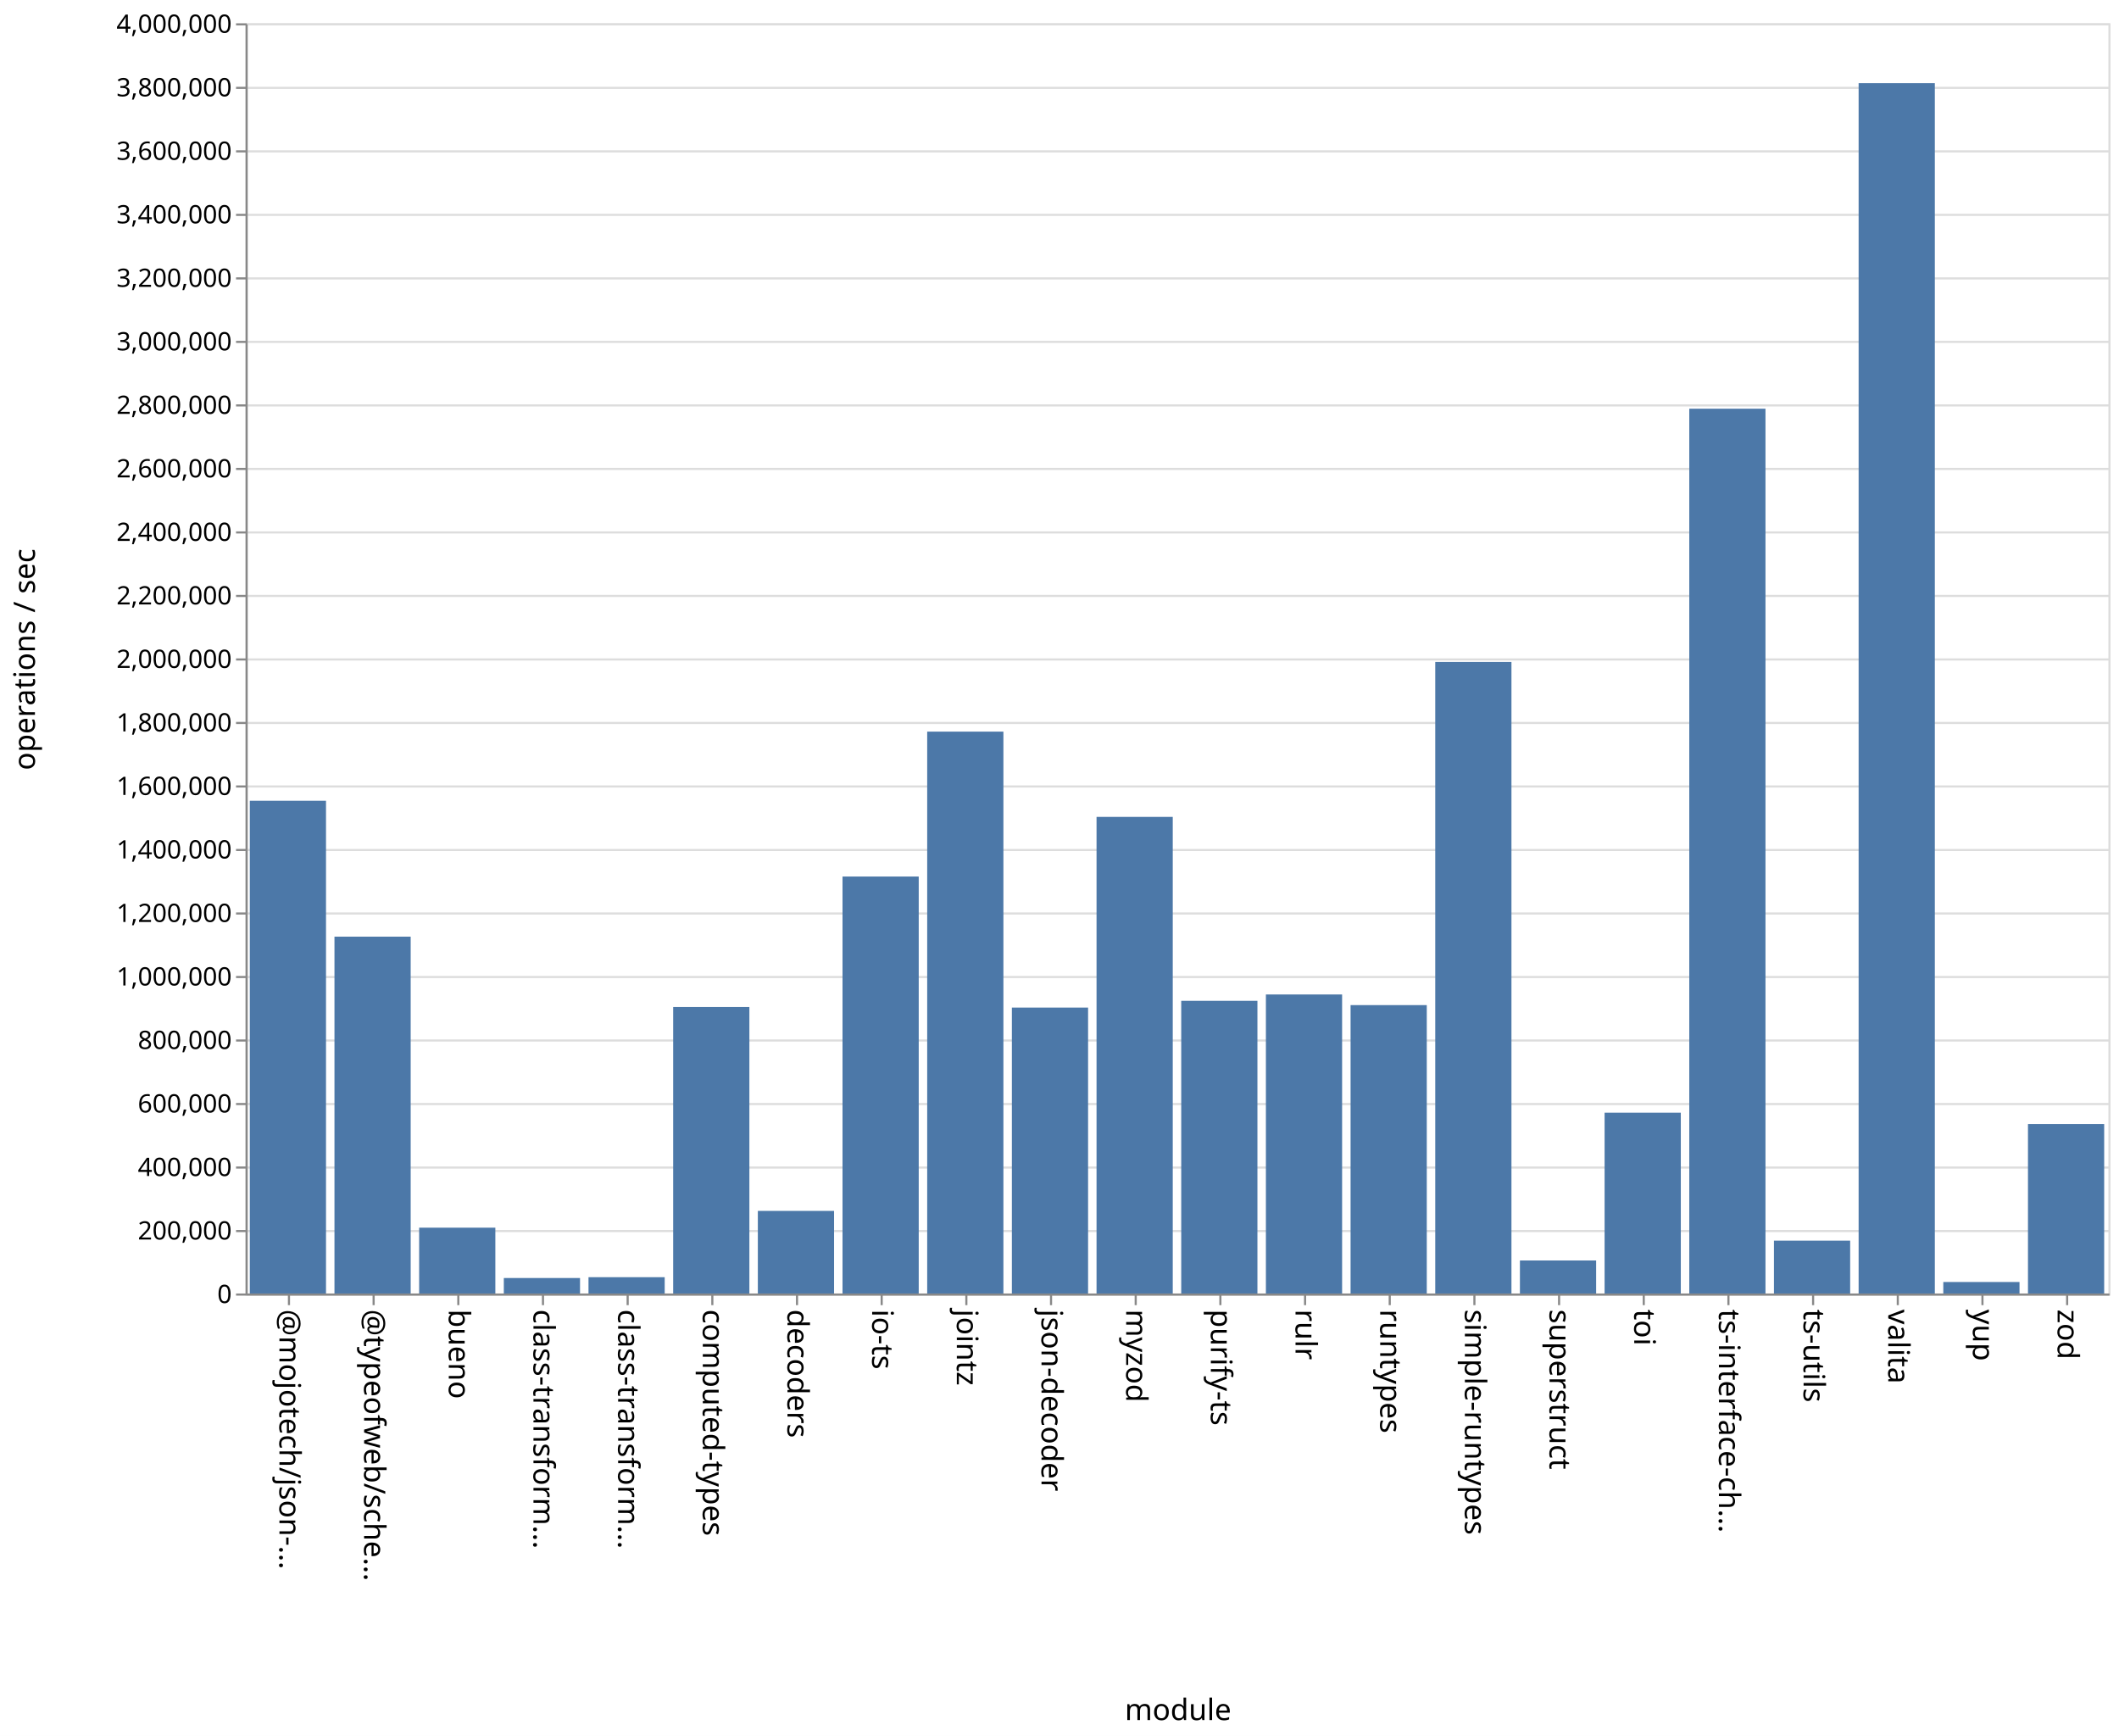
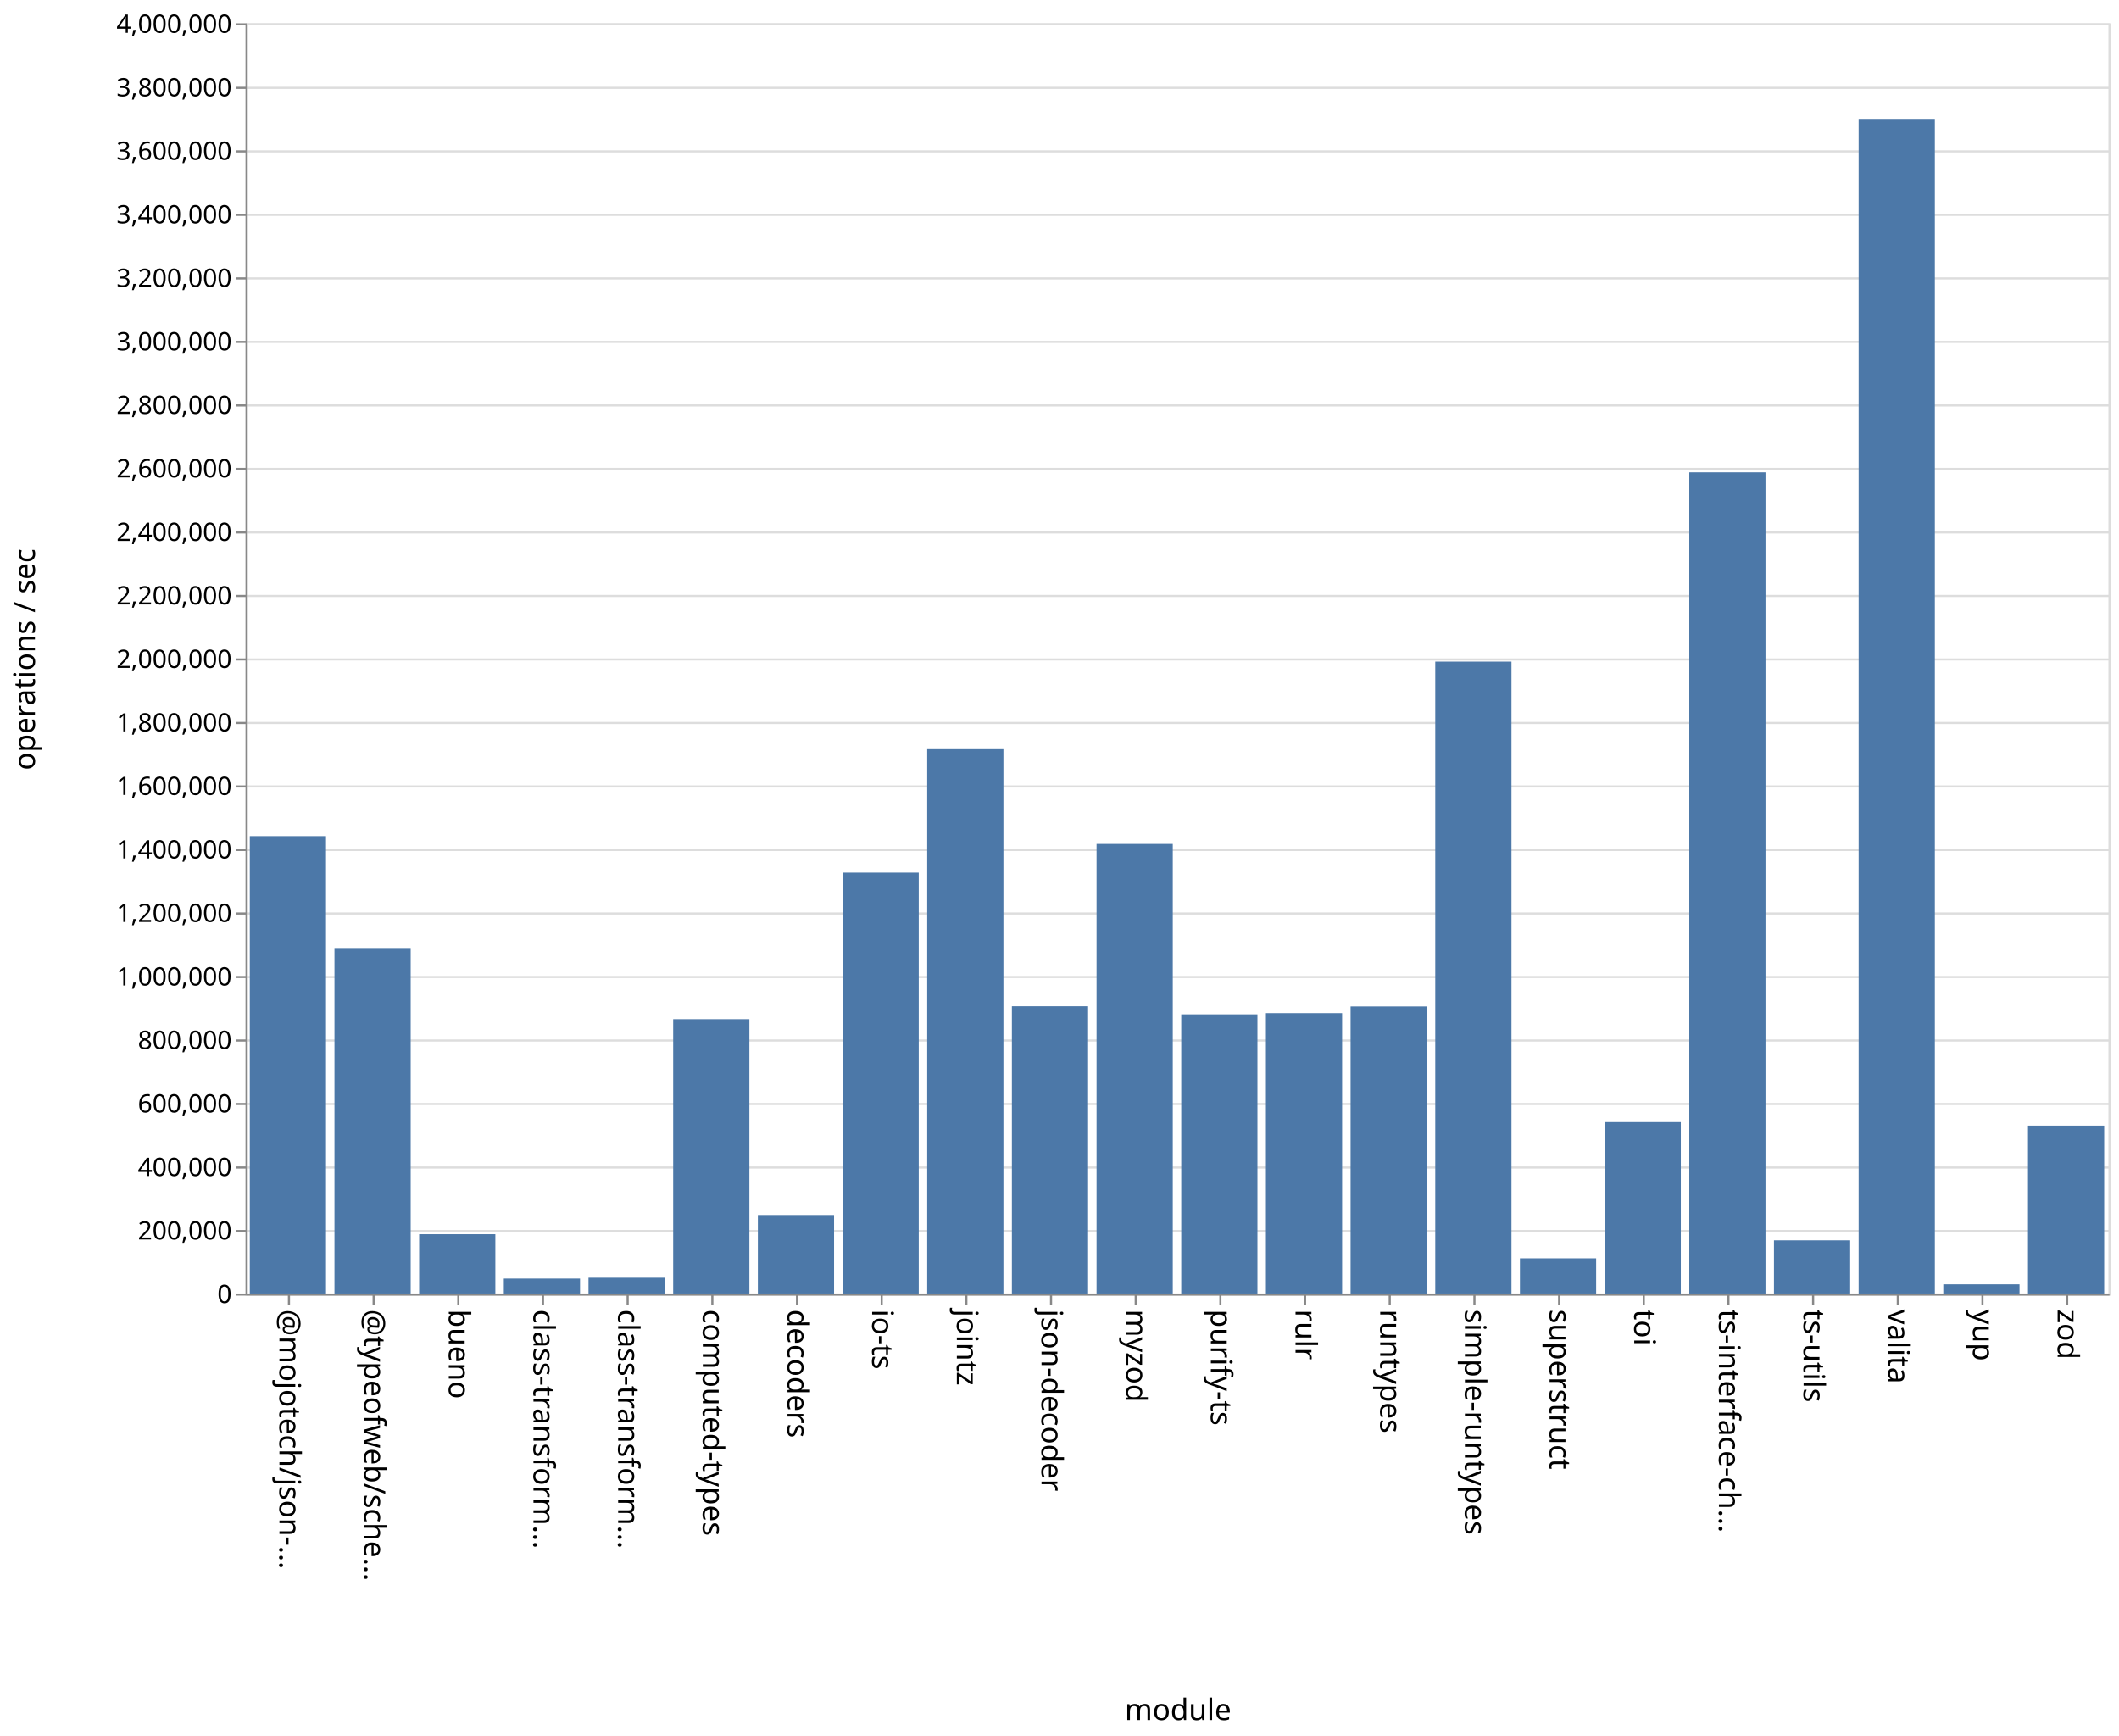
<svg xmlns="http://www.w3.org/2000/svg" class="marks" width="1001" height="820">
  <path fill="#fff" d="M0 0h1001v820H0z" />
  <g class="mark-group role-frame root" aria-roledescription="group mark container" fill="none" stroke-miterlimit="10">
    <path class="background" aria-hidden="true" d="M116.5 11.5h880v600h-880z" stroke="#ddd" />
    <g class="mark-group role-axis" aria-roledescription="axis" aria-label="Y-axis for a linear scale with values from 0 to 4,000,000">
      <path class="background" aria-hidden="true" d="M116.5 11.5z" pointer-events="none" />
      <g class="mark-rule role-axis-grid" pointer-events="none" stroke="#ddd">
        <path d="M116.5 611.5h880M116.5 581.5h880M116.5 551.5h880M116.5 521.5h880M116.5 491.5h880M116.5 461.5h880M116.5 431.5h880M116.5 401.5h880M116.5 371.5h880M116.5 341.5h880M116.5 311.5h880M116.5 281.5h880M116.5 251.5h880M116.5 221.5h880M116.5 191.5h880M116.5 161.5h880M116.5 131.5h880M116.5 101.5h880M116.5 71.5h880M116.5 41.5h880M116.5 11.5h880" />
      </g>
    </g>
    <g class="mark-group role-axis" aria-roledescription="axis" aria-label="X-axis titled 'module' for a discrete scale with 22 values: @mojotech/json-type-validation, @typeofweb/schema, bueno, class-transformer-validator-async, class-transformer-validator-sync, ending with zod">
      <path class="background" aria-hidden="true" d="M116.5 611.5z" pointer-events="none" />
      <g class="mark-rule role-axis-tick" pointer-events="none" stroke="#888">
        <path d="M136.5 611.5v5M176.5 611.5v5M216.5 611.5v5M256.5 611.5v5M296.5 611.5v5M336.5 611.5v5M376.5 611.5v5M416.5 611.5v5M456.5 611.5v5M496.5 611.5v5M536.5 611.5v5M576.5 611.5v5M616.5 611.5v5M656.5 611.5v5M696.5 611.5v5M736.5 611.5v5M776.5 611.5v5M816.5 611.5v5M856.5 611.5v5M896.5 611.5v5M936.5 611.5v5M976.5 611.5v5" />
      </g>
      <g class="mark-text role-axis-label" pointer-events="none" font-family="sans-serif" font-size="14" fill="#000">
        <text transform="rotate(90 -243.25 375.25)">@mojotech/json-…</text>
        <text transform="rotate(90 -223.25 395.25)">@typeofweb/sche…</text>
        <text transform="rotate(90 -203.25 415.25)">bueno</text>
        <text transform="rotate(90 -183.25 435.25)">class-transform…</text>
        <text transform="rotate(90 -163.25 455.25)">class-transform…</text>
        <text transform="rotate(90 -143.25 475.25)">computed-types</text>
        <text transform="rotate(90 -123.25 495.25)">decoders</text>
        <text transform="rotate(90 -103.25 515.25)">io-ts</text>
        <text transform="rotate(90 -83.25 535.25)">jointz</text>
        <text transform="rotate(90 -63.25 555.25)">json-decoder</text>
        <text transform="rotate(90 -43.25 575.25)">myzod</text>
        <text transform="rotate(90 -23.25 595.25)">purify-ts</text>
        <text transform="rotate(90 -3.25 615.25)">rulr</text>
        <text transform="rotate(90 16.75 635.25)">runtypes</text>
        <text transform="rotate(90 36.75 655.25)">simple-runtypes</text>
        <text transform="rotate(90 56.75 675.25)">superstruct</text>
        <text transform="rotate(90 76.75 695.25)">toi</text>
        <text transform="rotate(90 96.75 715.25)">ts-interface-ch…</text>
        <text transform="rotate(90 116.75 735.25)">ts-utils</text>
        <text transform="rotate(90 136.75 755.25)">valita</text>
        <text transform="rotate(90 156.75 775.25)">yup</text>
        <text transform="rotate(90 176.75 795.25)">zod</text>
      </g>
      <path stroke="#888" d="M116.5 611.5h880" class="mark-rule role-axis-domain" pointer-events="none" />
      <text text-anchor="middle" transform="translate(556.5 812.5)" font-family="sans-serif" font-size="14" fill="#000" class="mark-text role-axis-title" pointer-events="none">module</text>
    </g>
    <g class="mark-group role-axis" aria-roledescription="axis" aria-label="Y-axis titled 'operations / sec' for a linear scale with values from 0 to 4,000,000">
      <path class="background" aria-hidden="true" d="M116.5 11.5z" pointer-events="none" />
      <g class="mark-rule role-axis-tick" pointer-events="none" stroke="#888">
        <path d="M116.5 611.5h-5M116.5 581.5h-5M116.5 551.5h-5M116.5 521.5h-5M116.5 491.5h-5M116.5 461.5h-5M116.5 431.5h-5M116.5 401.5h-5M116.5 371.5h-5M116.5 341.5h-5M116.5 311.5h-5M116.5 281.5h-5M116.5 251.5h-5M116.5 221.5h-5M116.5 191.5h-5M116.5 161.5h-5M116.5 131.5h-5M116.5 101.5h-5M116.5 71.5h-5M116.5 41.5h-5M116.5 11.5h-5" />
      </g>
      <g class="mark-text role-axis-label" pointer-events="none" text-anchor="end" font-family="sans-serif" font-size="12" fill="#000">
        <text transform="translate(109.5 615.5)">0</text>
        <text transform="translate(109.5 585.5)">200,000</text>
        <text transform="translate(109.5 555.5)">400,000</text>
        <text transform="translate(109.5 525.5)">600,000</text>
        <text transform="translate(109.5 495.5)">800,000</text>
        <text transform="translate(109.5 465.5)">1,000,000</text>
        <text transform="translate(109.5 435.5)">1,200,000</text>
        <text transform="translate(109.5 405.5)">1,400,000</text>
        <text transform="translate(109.5 375.5)">1,600,000</text>
        <text transform="translate(109.5 345.5)">1,800,000</text>
        <text transform="translate(109.5 315.5)">2,000,000</text>
        <text transform="translate(109.5 285.5)">2,200,000</text>
        <text transform="translate(109.5 255.5)">2,400,000</text>
        <text transform="translate(109.5 225.5)">2,600,000</text>
        <text transform="translate(109.5 195.5)">2,800,000</text>
        <text transform="translate(109.5 165.5)">3,000,000</text>
        <text transform="translate(109.5 135.5)">3,200,000</text>
        <text transform="translate(109.5 105.5)">3,400,000</text>
        <text transform="translate(109.5 75.5)">3,600,000</text>
        <text transform="translate(109.5 45.5)">3,800,000</text>
        <text transform="translate(109.5 15.5)">4,000,000</text>
      </g>
      <path stroke="#888" d="M116.5 611.5v-600" class="mark-rule role-axis-domain" pointer-events="none" />
      <text text-anchor="middle" transform="rotate(-90 164 147.5)" font-family="sans-serif" font-size="14" fill="#000" class="mark-text role-axis-title" pointer-events="none">operations / sec</text>
    </g>
    <g class="mark-rect role-mark marks" aria-roledescription="rect mark container" fill="#4c78a8">
-       <path d="M198 579.911h36V611h-36zM238 603.686h36V611h-36zM278 603.295h36V611h-36zM318 475.656h36V611h-36zM358 571.985h36V611h-36zM398 414.04h36V611h-36zM438 345.59h36V611h-36zM478 475.939h36V611h-36zM118 378.252h36V611h-36zM518 385.867h36V611h-36zM558 472.753h36V611h-36zM598 469.751h36V611h-36zM638 474.775h36V611h-36zM678 312.675h36V611h-36zM718 595.4h36V611h-36zM758 525.59h36V611h-36zM798 193.057h36V611h-36zM838 586.03h36V611h-36zM158 442.438h36V611h-36zM878 39.286h36V611h-36zM918 605.564h36V611h-36zM958 530.952h36V611h-36z" />
+       <path d="M198 582.992h36V611h-36zM238 603.947h36V611h-36zM278 603.55h36V611h-36zM318 481.424h36V611h-36zM358 573.904h36V611h-36zM398 412.184h36V611h-36zM438 353.883h36V611h-36zM478 475.318h36V611h-36zM118 394.946h36V611h-36zM518 398.635h36V611h-36zM558 479.136h36V611h-36zM598 478.57h36V611h-36zM638 475.412h36V611h-36zM678 312.516h36V611h-36zM718 594.39h36V611h-36zM758 530.046h36V611h-36zM798 223.1h36V611h-36zM838 585.887h36V611h-36zM158 447.799h36V611h-36zM878 56.143h36V611h-36zM918 606.664h36V611h-36zM958 531.7h36V611h-36z" />
    </g>
  </g>
</svg>
